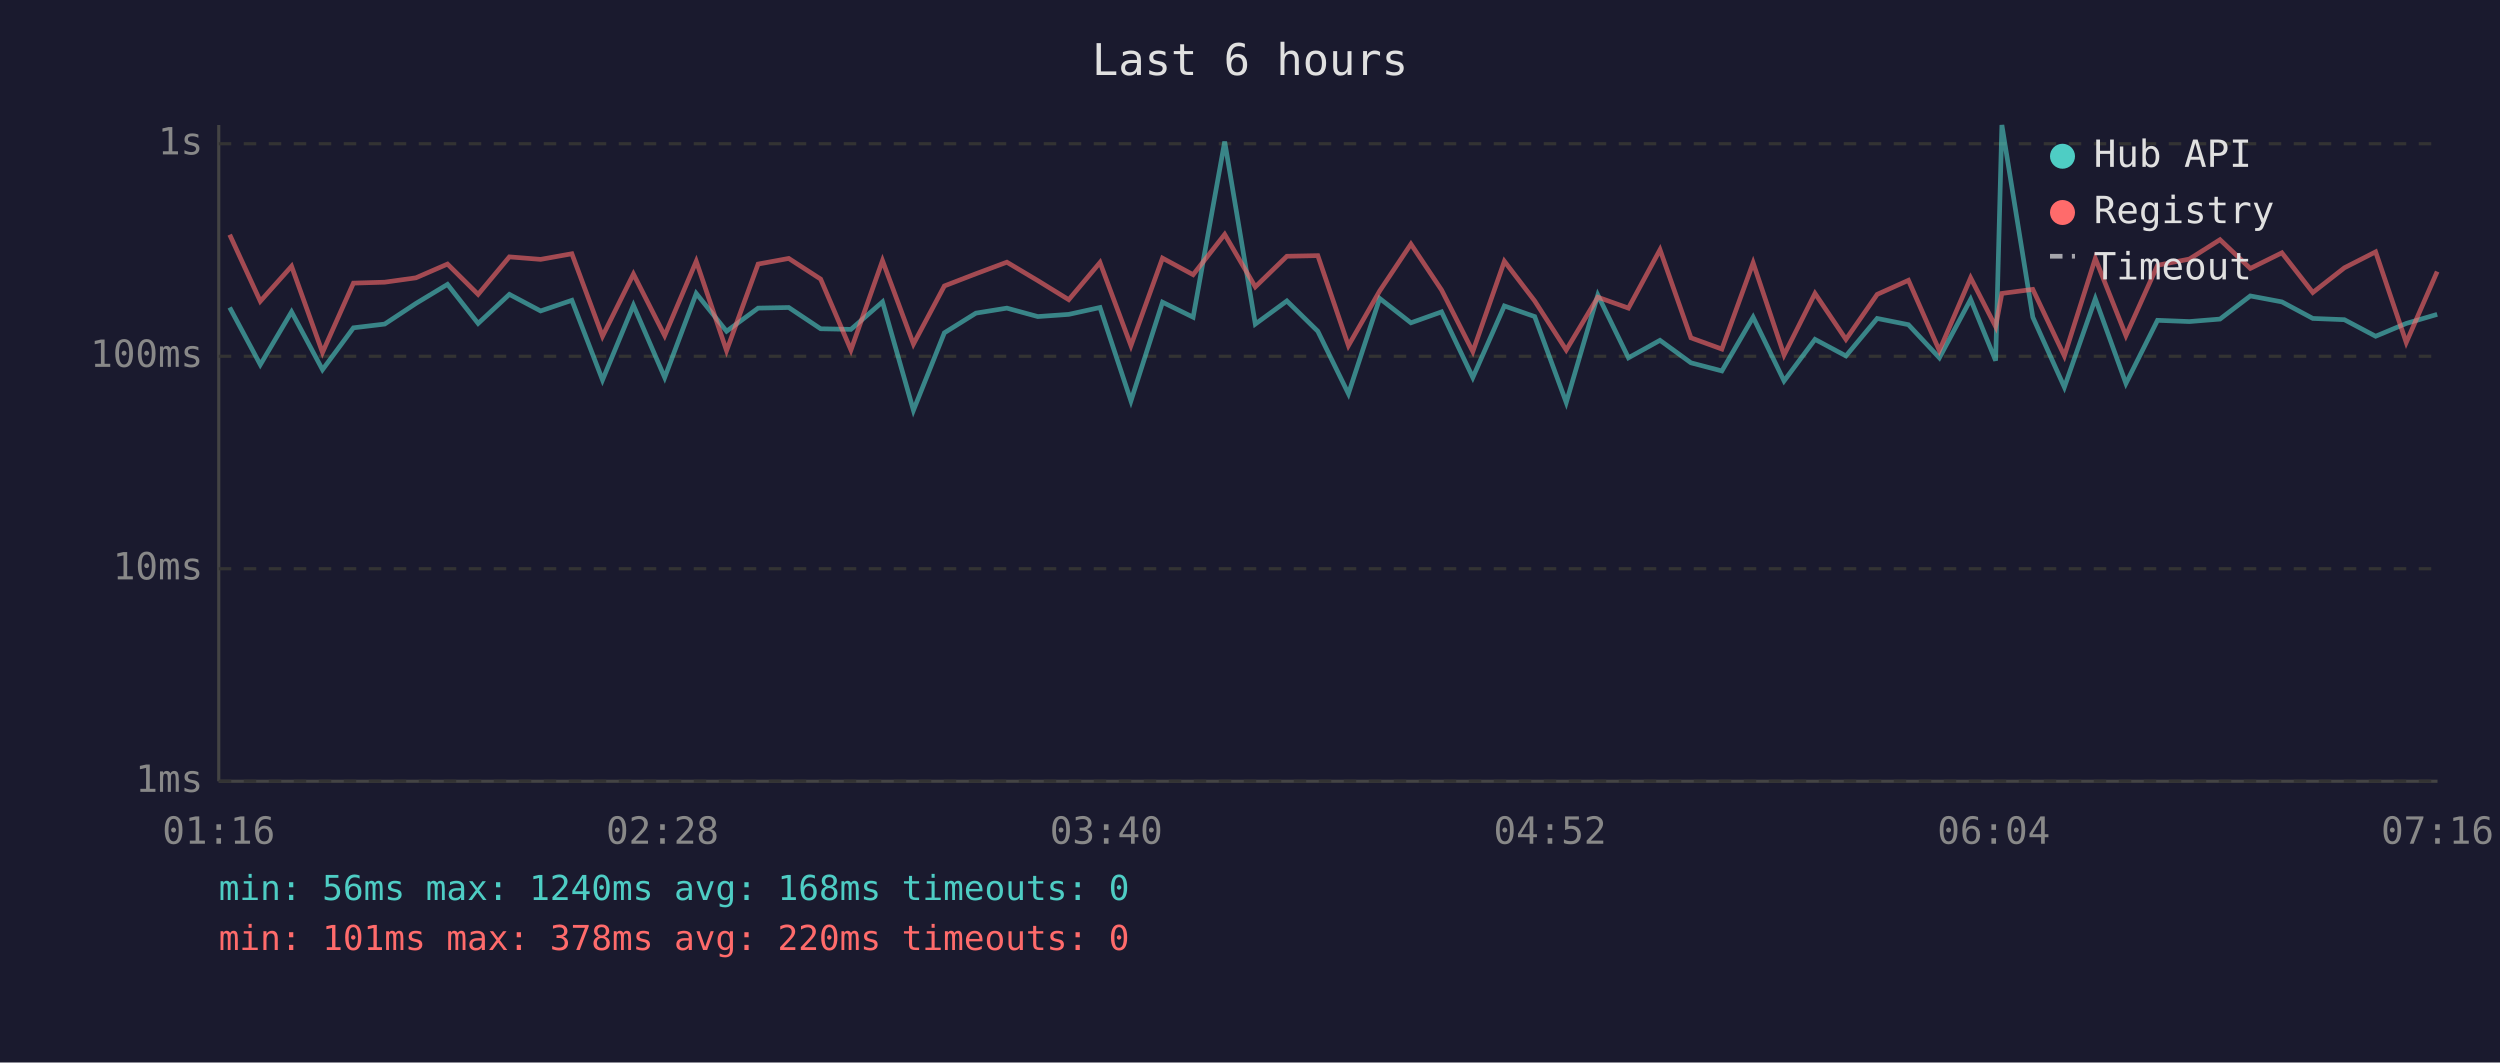
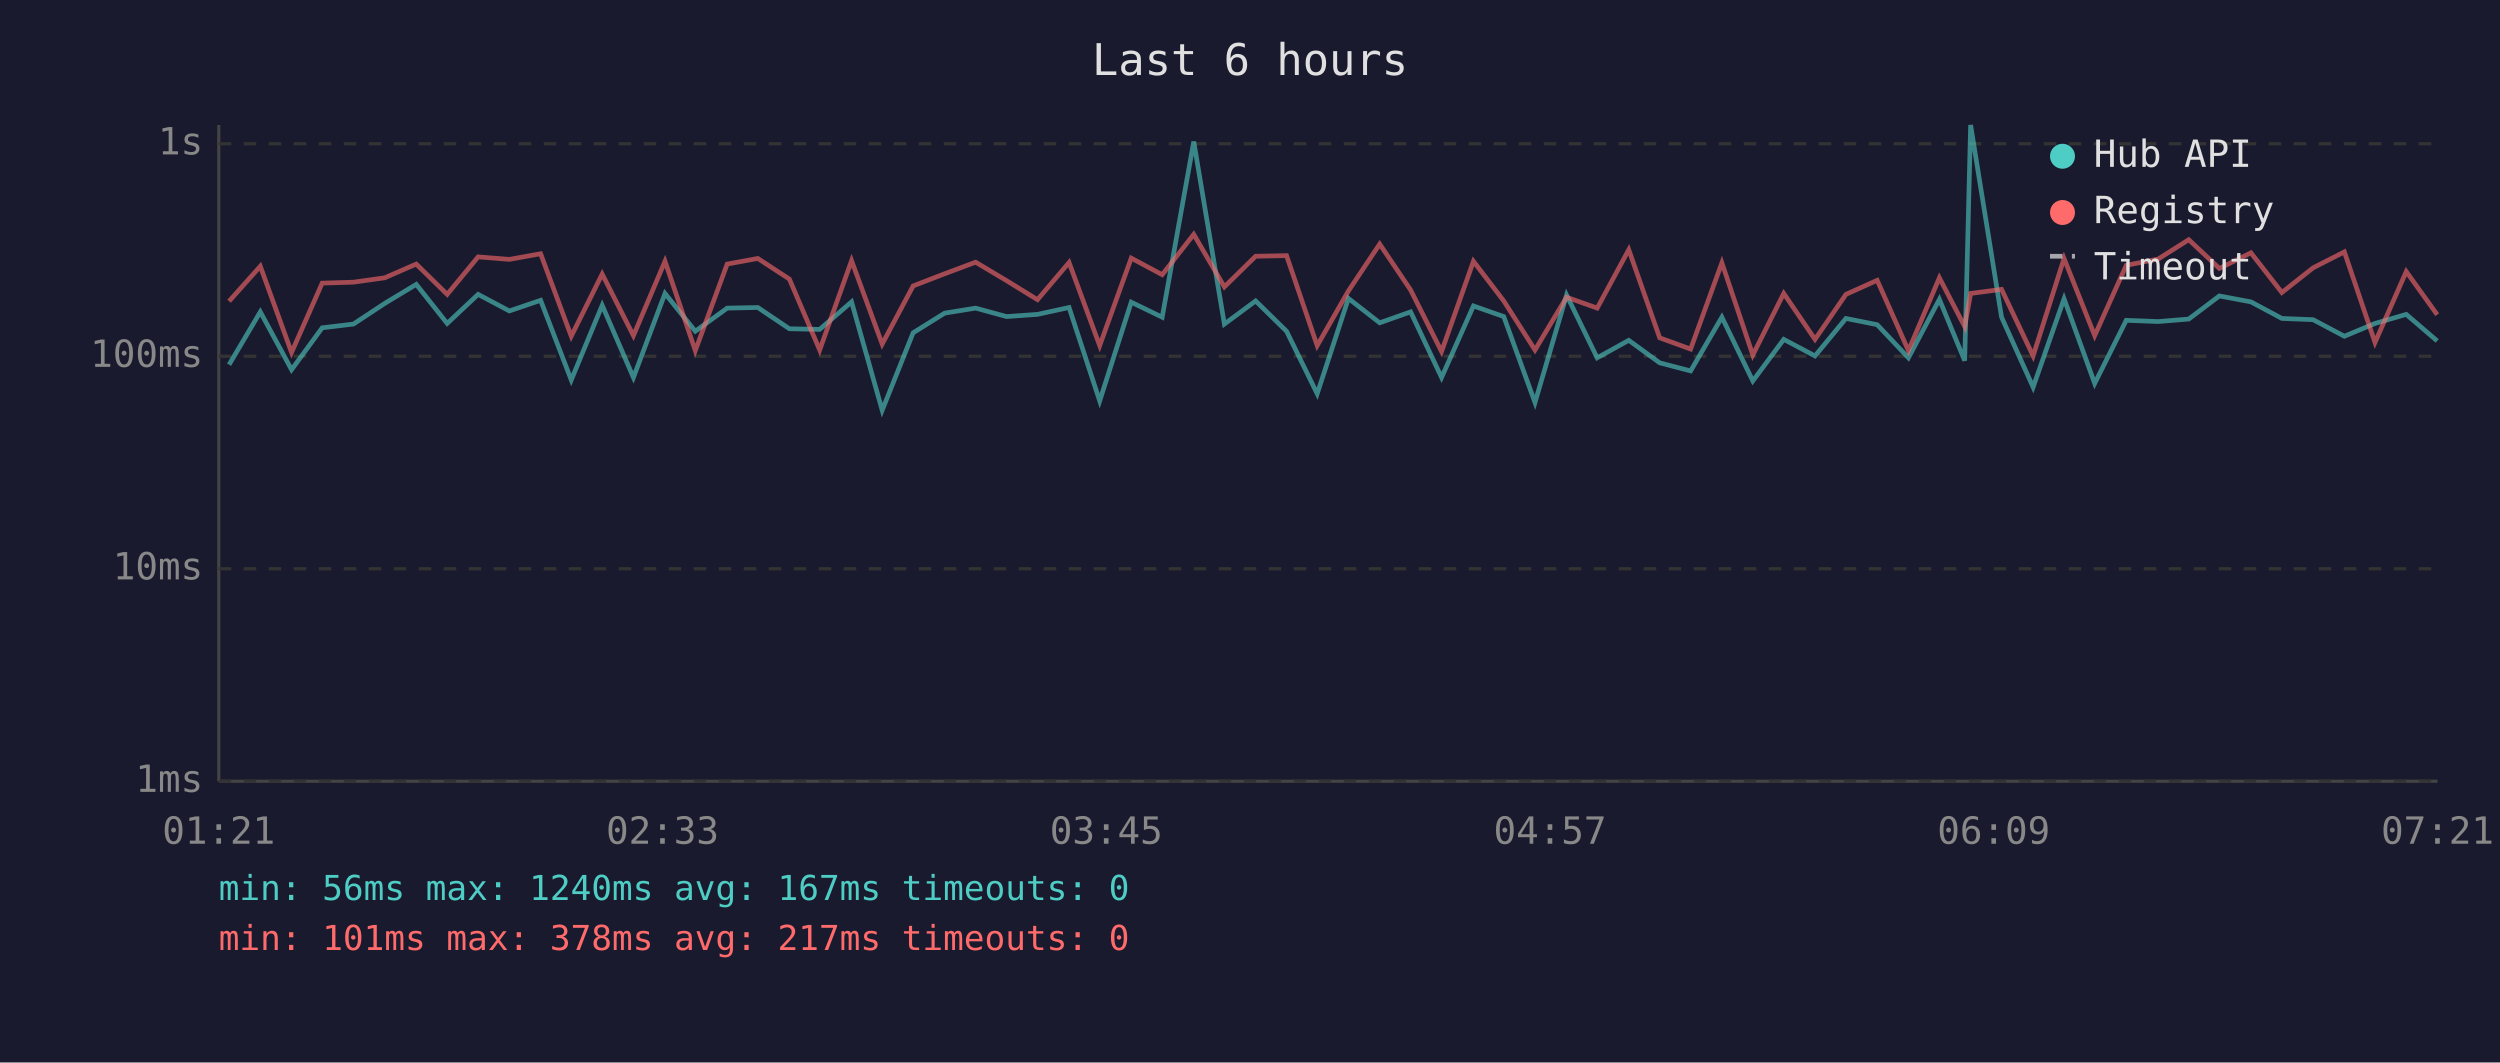
<svg xmlns="http://www.w3.org/2000/svg" viewBox="0 0 800 340" font-family="monospace" font-size="12">
  <rect width="800" height="340" fill="#1a1a2e" />
  <text x="400" y="24" fill="#e0e0e0" font-size="14" text-anchor="middle">Last 6 hours</text>
  <line x1="70" y1="40" x2="70" y2="250" stroke="#444" stroke-width="1" />
  <line x1="70" y1="250" x2="780" y2="250" stroke="#444" stroke-width="1" />
  <line x1="70" y1="250" x2="780" y2="250" stroke="#333" stroke-width="1" stroke-dasharray="4" />
  <text x="65" y="250" fill="#888" text-anchor="end" dominant-baseline="middle">1ms</text>
  <line x1="70" y1="182" x2="780" y2="182" stroke="#333" stroke-width="1" stroke-dasharray="4" />
  <text x="65" y="182" fill="#888" text-anchor="end" dominant-baseline="middle">10ms</text>
  <line x1="70" y1="114" x2="780" y2="114" stroke="#333" stroke-width="1" stroke-dasharray="4" />
  <text x="65" y="114" fill="#888" text-anchor="end" dominant-baseline="middle">100ms</text>
  <line x1="70" y1="46" x2="780" y2="46" stroke="#333" stroke-width="1" stroke-dasharray="4" />
  <text x="65" y="46" fill="#888" text-anchor="end" dominant-baseline="middle">1s</text>
-   <text x="70" y="270" fill="#888" text-anchor="middle">01:16</text>
-   <text x="212" y="270" fill="#888" text-anchor="middle">02:28</text>
-   <text x="354" y="270" fill="#888" text-anchor="middle">03:40</text>
-   <text x="496" y="270" fill="#888" text-anchor="middle">04:52</text>
-   <text x="638" y="270" fill="#888" text-anchor="middle">06:04</text>
-   <text x="780" y="270" fill="#888" text-anchor="middle">07:16</text>
-   <polyline points="73.5,98.4 83.3,116.7 93.3,99.8 103.2,118.3 113.1,104.9 123.1,103.7 133.1,97.1 143.2,91.0 153.0,103.5 163.0,94.2 173.0,99.5 183.0,96.1 192.8,121.6 202.7,97.7 212.7,120.8 222.8,93.9 232.5,106.0 242.6,98.6 252.4,98.4 262.6,105.2 272.3,105.4 282.4,96.6 292.3,131.3 302.2,106.5 312.3,100.2 322.2,98.6 332.1,101.3 342.0,100.6 352.0,98.4 361.9,128.3 372.0,96.7 381.8,101.5 391.9,45.3 401.7,103.7 411.8,96.3 421.7,106.0 431.5,126.0 441.5,95.5 451.5,103.3 461.3,99.8 471.3,120.8 481.4,97.9 491.1,101.3 501.2,128.8 511.3,94.4 521.1,114.5 531.2,108.9 541.1,116.1 551.0,118.7 561.0,101.5 570.9,121.9 580.8,108.6 590.7,113.9 600.7,101.9 610.7,103.9 620.6,114.5 630.6,95.8 638.6,115.4 640.6,40.0 650.5,101.5 660.6,123.9 670.5,95.6 680.3,122.7 690.4,102.5 700.6,102.9 710.4,102.1 720.1,94.7 730.2,96.6 740.1,101.9 750.2,102.3 760.2,107.6 770.0,103.5 779.9,100.6" fill="none" stroke="#4ecdc4" stroke-width="1.5" opacity="0.6" />
-   <polyline points="73.5,75.1 83.3,96.4 93.3,85.2 103.2,112.8 113.1,90.6 123.1,90.3 133.1,88.9 143.2,84.5 153.0,94.2 163.0,82.2 173.0,83.0 183.0,81.2 192.8,107.6 202.7,87.7 212.7,107.4 222.8,83.6 232.5,112.2 242.6,84.5 252.4,82.7 262.6,89.3 272.3,112.0 282.4,83.4 292.3,110.1 302.2,91.5 312.3,87.6 322.2,83.9 332.1,89.8 342.0,95.9 352.0,84.0 361.9,110.6 372.0,82.6 381.8,87.9 391.9,75.0 401.7,91.8 411.8,82.0 421.7,81.8 431.5,110.6 441.5,93.1 451.5,78.1 461.3,92.8 471.3,112.5 481.4,83.6 491.1,96.3 501.2,112.0 511.3,95.1 521.1,98.6 531.2,79.9 541.1,108.1 551.0,111.7 561.0,84.1 570.9,113.6 580.8,93.9 590.7,108.6 600.7,94.2 610.7,89.7 620.6,112.2 630.6,88.9 638.6,104.5 640.6,93.9 650.5,92.6 660.6,113.9 670.5,82.7 680.3,107.4 690.4,84.9 700.6,82.9 710.4,76.7 720.1,85.9 730.2,80.9 740.1,93.6 750.2,85.7 760.2,80.6 770.0,109.6 779.9,86.9" fill="none" stroke="#ff6b6b" stroke-width="1.5" opacity="0.6" />
+   <text x="70" y="270" fill="#888" text-anchor="middle">01:21</text>
+   <text x="212" y="270" fill="#888" text-anchor="middle">02:33</text>
+   <text x="354" y="270" fill="#888" text-anchor="middle">03:45</text>
+   <text x="496" y="270" fill="#888" text-anchor="middle">04:57</text>
+   <text x="638" y="270" fill="#888" text-anchor="middle">06:09</text>
+   <text x="780" y="270" fill="#888" text-anchor="middle">07:21</text>
+   <polyline points="73.3,116.7 83.3,99.8 93.3,118.3 103.1,104.9 113.1,103.7 123.1,97.1 133.2,91.0 143.1,103.5 153.0,94.2 163.0,99.5 173.0,96.1 182.8,121.6 192.7,97.7 202.7,120.8 212.8,93.9 222.5,106.0 232.7,98.6 242.5,98.4 252.6,105.2 262.3,105.4 272.5,96.6 282.3,131.3 292.2,106.5 302.3,100.2 312.2,98.6 322.1,101.3 332.0,100.6 342.1,98.4 351.9,128.3 362.0,96.7 371.9,101.5 382.0,45.3 391.8,103.7 401.8,96.3 411.7,106.0 421.5,126.0 431.5,95.5 441.5,103.3 451.4,99.8 461.3,120.8 471.5,97.9 481.2,101.3 491.2,128.8 501.3,94.4 511.1,114.5 521.2,108.9 531.1,116.1 541.0,118.7 551.0,101.5 560.9,121.9 570.8,108.6 580.8,113.9 590.7,101.9 600.7,103.9 610.7,114.5 620.6,95.8 628.7,115.4 630.6,40.0 640.5,101.5 650.6,123.9 660.5,95.6 670.3,122.7 680.4,102.5 690.6,102.9 700.4,102.1 710.2,94.7 720.3,96.6 730.2,101.9 740.2,102.3 750.2,107.6 760.0,103.5 770.0,100.6 779.9,109.1" fill="none" stroke="#4ecdc4" stroke-width="1.5" opacity="0.6" />
+   <polyline points="73.3,96.4 83.3,85.2 93.3,112.8 103.1,90.6 113.1,90.3 123.1,88.9 133.2,84.5 143.1,94.2 153.0,82.2 163.0,83.0 173.0,81.2 182.8,107.6 192.7,87.7 202.7,107.4 212.8,83.6 222.5,112.2 232.7,84.5 242.5,82.7 252.6,89.3 262.3,112.0 272.5,83.4 282.3,110.1 292.2,91.5 302.3,87.6 312.2,83.9 322.1,89.8 332.0,95.9 342.1,84.0 351.9,110.6 362.0,82.6 371.9,87.9 382.0,75.0 391.8,91.8 401.8,82.0 411.7,81.8 421.5,110.6 431.5,93.1 441.5,78.1 451.4,92.8 461.3,112.5 471.5,83.6 481.2,96.3 491.2,112.0 501.3,95.1 511.1,98.6 521.2,79.9 531.1,108.1 541.0,111.7 551.0,84.1 560.9,113.6 570.8,93.9 580.8,108.6 590.7,94.2 600.7,89.7 610.7,112.2 620.6,88.9 628.7,104.5 630.6,93.9 640.5,92.6 650.6,113.9 660.5,82.7 670.3,107.4 680.4,84.9 690.6,82.9 700.4,76.7 710.2,85.9 720.3,80.9 730.2,93.6 740.2,85.7 750.2,80.6 760.0,109.6 770.0,86.9 779.9,100.7" fill="none" stroke="#ff6b6b" stroke-width="1.5" opacity="0.6" />
  <circle cx="660" cy="50" r="4" fill="#4ecdc4" />
  <text x="670" y="50" fill="#e0e0e0" dominant-baseline="middle">Hub API</text>
  <circle cx="660" cy="68" r="4" fill="#ff6b6b" />
  <text x="670" y="68" fill="#e0e0e0" dominant-baseline="middle">Registry</text>
  <line x1="656" y1="82" x2="664" y2="82" stroke="#e0e0e0" stroke-width="1.5" stroke-dasharray="4,3" opacity="0.7" />
  <text x="670" y="86" fill="#e0e0e0" dominant-baseline="middle">Timeout</text>
-   <text x="70" y="288" fill="#4ecdc4" font-size="11">min: 56ms  max: 1240ms  avg: 168ms  timeouts: 0</text>
-   <text x="70" y="304" fill="#ff6b6b" font-size="11">min: 101ms  max: 378ms  avg: 220ms  timeouts: 0</text>
+   <text x="70" y="288" fill="#4ecdc4" font-size="11">min: 56ms  max: 1240ms  avg: 167ms  timeouts: 0</text>
+   <text x="70" y="304" fill="#ff6b6b" font-size="11">min: 101ms  max: 378ms  avg: 217ms  timeouts: 0</text>
</svg>
